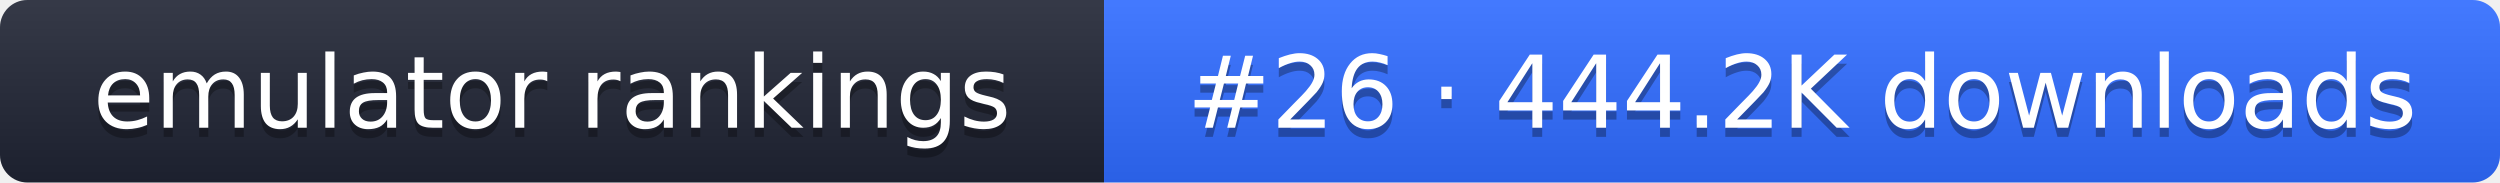
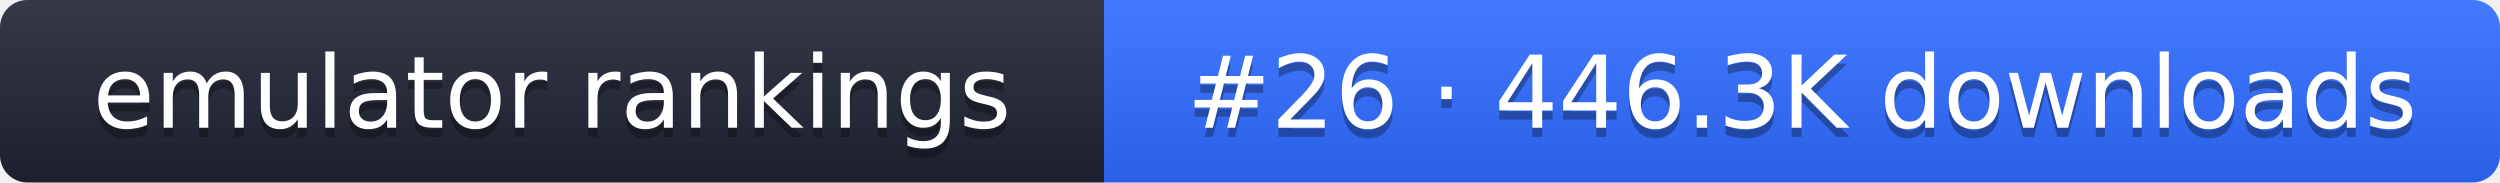
- <svg xmlns="http://www.w3.org/2000/svg" width="274" height="20" role="img" aria-label="emulator rankings: #26 · 444.2K downloads">
+ <svg xmlns="http://www.w3.org/2000/svg" width="274" height="20" role="img" aria-label="emulator rankings: #26 · 446.3K downloads">
  <linearGradient id="g" x2="0" y2="100%">
    <stop offset="0" stop-color="#fff" stop-opacity=".1" />
    <stop offset="1" stop-opacity=".1" />
  </linearGradient>
  <clipPath id="r">
    <rect width="274" height="20" rx="3" fill="#fff" />
  </clipPath>
  <g clip-path="url(#r)">
    <rect width="121" height="20" fill="#1f2433" />
    <rect x="121" width="153" height="20" fill="#2f6bff" />
    <rect width="274" height="20" fill="url(#g)" />
  </g>
  <g fill="#fff" text-anchor="middle" font-family="Verdana,DejaVu Sans,sans-serif" font-size="11">
    <text x="60.5" y="15" fill="#010101" fill-opacity=".3">emulator rankings</text>
    <text x="60.5" y="14">emulator rankings</text>
-     <text x="197.5" y="15" fill="#010101" fill-opacity=".3">#26 · 444.2K downloads</text>
-     <text x="197.5" y="14">#26 · 444.2K downloads</text>
+     <text x="197.5" y="15" fill="#010101" fill-opacity=".3">#26 · 446.3K downloads</text>
+     <text x="197.5" y="14">#26 · 446.3K downloads</text>
  </g>
</svg>
